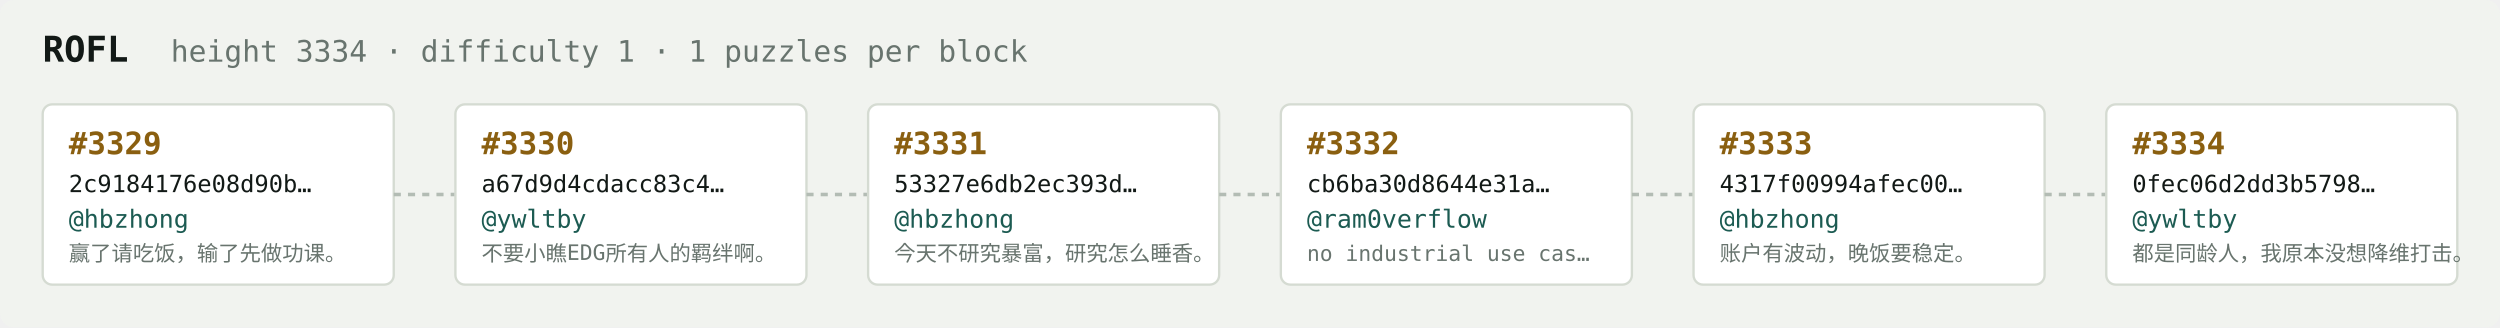
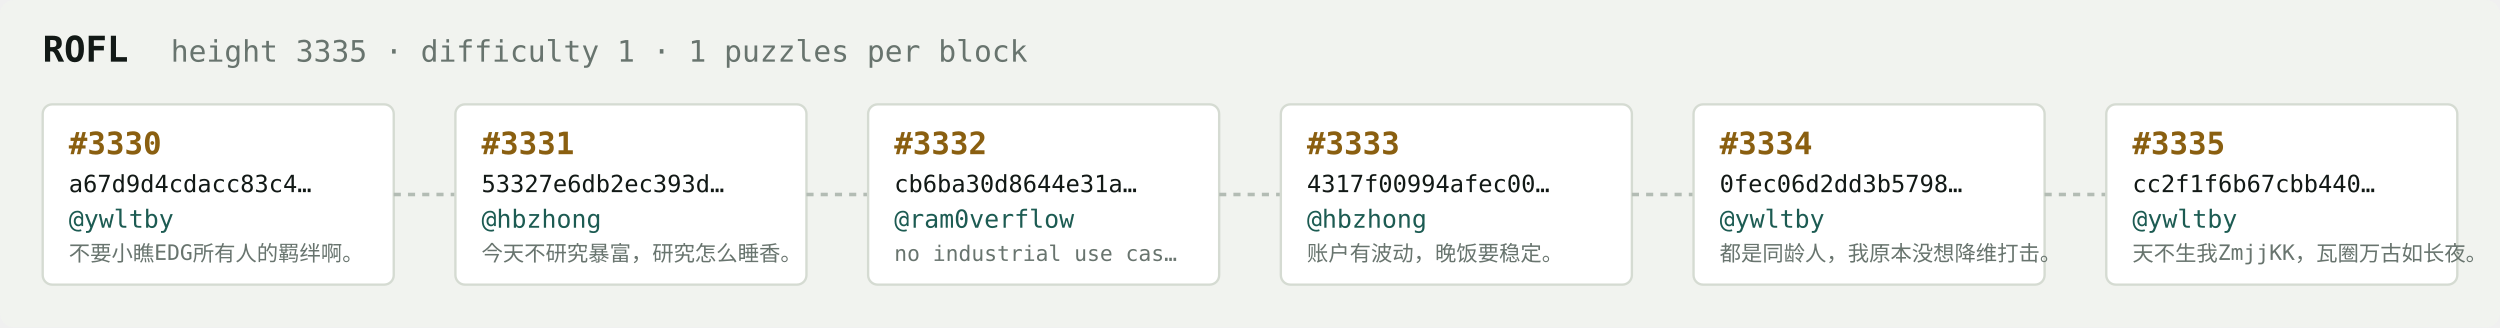
<svg xmlns="http://www.w3.org/2000/svg" width="1054" height="138" viewBox="0 0 1054 138" font-family="ui-monospace,SFMono-Regular,Menlo,monospace">
  <rect fill="#f1f3ef" width="1054" height="138" rx="6" />
  <text x="18" y="26" fill="#121916" font-size="15" font-weight="700">ROFL</text>
-   <text x="72" y="26" fill="#68746e" font-size="12.5">height 3334 · difficulty 1 · 1 puzzles per block</text>
+   <text x="72" y="26" fill="#68746e" font-size="12.5">height 3335 · difficulty 1 · 1 puzzles per block</text>
  <rect x="18" y="44" width="148" height="76" rx="4" fill="#ffffff" stroke="#d5dbd2" stroke-width="1" />
-   <text x="29" y="65" fill="#8a5f10" font-size="13" font-weight="700">#3329</text>
-   <text x="29" y="81" fill="#121916" font-size="10">2c9184176e08d90b…</text>
-   <text x="29" y="96" fill="#1c5b52" font-size="10.5">@hbzhong</text>
-   <text x="29" y="110" fill="#68746e" font-size="9">赢了请吃饭，输了先做功课。</text>
+   <text x="29" y="65" fill="#8a5f10" font-size="13" font-weight="700">#3330</text>
+   <text x="29" y="81" fill="#121916" font-size="10">a67d9d4cdacc83c4…</text>
+   <text x="29" y="96" fill="#1c5b52" font-size="10.5">@ywltby</text>
+   <text x="29" y="110" fill="#68746e" font-size="9">不要小瞧EDG所有人的羁绊啊。</text>
  <line x1="166" y1="82.0" x2="192" y2="82.0" stroke="#b3bcb4" stroke-width="1.5" stroke-dasharray="3 3" />
  <rect x="192" y="44" width="148" height="76" rx="4" fill="#ffffff" stroke="#d5dbd2" stroke-width="1" />
-   <text x="203" y="65" fill="#8a5f10" font-size="13" font-weight="700">#3330</text>
-   <text x="203" y="81" fill="#121916" font-size="10">a67d9d4cdacc83c4…</text>
-   <text x="203" y="96" fill="#1c5b52" font-size="10.5">@ywltby</text>
-   <text x="203" y="110" fill="#68746e" font-size="9">不要小瞧EDG所有人的羁绊啊。</text>
+   <text x="203" y="65" fill="#8a5f10" font-size="13" font-weight="700">#3331</text>
+   <text x="203" y="81" fill="#121916" font-size="10">53327e6db2ec393d…</text>
+   <text x="203" y="96" fill="#1c5b52" font-size="10.5">@hbzhong</text>
+   <text x="203" y="110" fill="#68746e" font-size="9">今天不研究暴富，研究怎么睡香。</text>
  <line x1="340" y1="82.0" x2="366" y2="82.0" stroke="#b3bcb4" stroke-width="1.5" stroke-dasharray="3 3" />
  <rect x="366" y="44" width="148" height="76" rx="4" fill="#ffffff" stroke="#d5dbd2" stroke-width="1" />
-   <text x="377" y="65" fill="#8a5f10" font-size="13" font-weight="700">#3331</text>
-   <text x="377" y="81" fill="#121916" font-size="10">53327e6db2ec393d…</text>
-   <text x="377" y="96" fill="#1c5b52" font-size="10.5">@hbzhong</text>
-   <text x="377" y="110" fill="#68746e" font-size="9">今天不研究暴富，研究怎么睡香。</text>
+   <text x="377" y="65" fill="#8a5f10" font-size="13" font-weight="700">#3332</text>
+   <text x="377" y="81" fill="#121916" font-size="10">cb6ba30d8644e31a…</text>
+   <text x="377" y="96" fill="#1c5b52" font-size="10.5">@ram0verflow</text>
+   <text x="377" y="110" fill="#68746e" font-size="9">no industrial use cas…</text>
  <line x1="514" y1="82.0" x2="540" y2="82.0" stroke="#b3bcb4" stroke-width="1.5" stroke-dasharray="3 3" />
  <rect x="540" y="44" width="148" height="76" rx="4" fill="#ffffff" stroke="#d5dbd2" stroke-width="1" />
-   <text x="551" y="65" fill="#8a5f10" font-size="13" font-weight="700">#3332</text>
-   <text x="551" y="81" fill="#121916" font-size="10">cb6ba30d8644e31a…</text>
-   <text x="551" y="96" fill="#1c5b52" font-size="10.5">@ram0verflow</text>
-   <text x="551" y="110" fill="#68746e" font-size="9">no industrial use cas…</text>
+   <text x="551" y="65" fill="#8a5f10" font-size="13" font-weight="700">#3333</text>
+   <text x="551" y="81" fill="#121916" font-size="10">4317f00994afec00…</text>
+   <text x="551" y="96" fill="#1c5b52" font-size="10.5">@hbzhong</text>
+   <text x="551" y="110" fill="#68746e" font-size="9">账户有波动，晚饭要稳定。</text>
  <line x1="688" y1="82.0" x2="714" y2="82.0" stroke="#b3bcb4" stroke-width="1.5" stroke-dasharray="3 3" />
  <rect x="714" y="44" width="148" height="76" rx="4" fill="#ffffff" stroke="#d5dbd2" stroke-width="1" />
-   <text x="725" y="65" fill="#8a5f10" font-size="13" font-weight="700">#3333</text>
-   <text x="725" y="81" fill="#121916" font-size="10">4317f00994afec00…</text>
-   <text x="725" y="96" fill="#1c5b52" font-size="10.5">@hbzhong</text>
-   <text x="725" y="110" fill="#68746e" font-size="9">账户有波动，晚饭要稳定。</text>
+   <text x="725" y="65" fill="#8a5f10" font-size="13" font-weight="700">#3334</text>
+   <text x="725" y="81" fill="#121916" font-size="10">0fec06d2dd3b5798…</text>
+   <text x="725" y="96" fill="#1c5b52" font-size="10.5">@ywltby</text>
+   <text x="725" y="110" fill="#68746e" font-size="9">都是同龄人，我原本没想降维打击。</text>
  <line x1="862" y1="82.0" x2="888" y2="82.0" stroke="#b3bcb4" stroke-width="1.5" stroke-dasharray="3 3" />
  <rect x="888" y="44" width="148" height="76" rx="4" fill="#ffffff" stroke="#d5dbd2" stroke-width="1" />
-   <text x="899" y="65" fill="#8a5f10" font-size="13" font-weight="700">#3334</text>
-   <text x="899" y="81" fill="#121916" font-size="10">0fec06d2dd3b5798…</text>
+   <text x="899" y="65" fill="#8a5f10" font-size="13" font-weight="700">#3335</text>
+   <text x="899" y="81" fill="#121916" font-size="10">cc2f1f6b67cbb440…</text>
  <text x="899" y="96" fill="#1c5b52" font-size="10.5">@ywltby</text>
-   <text x="899" y="110" fill="#68746e" font-size="9">都是同龄人，我原本没想降维打击。</text>
+   <text x="899" y="110" fill="#68746e" font-size="9">天不生我ZmjjKK，瓦圈万古如长夜。</text>
</svg>
